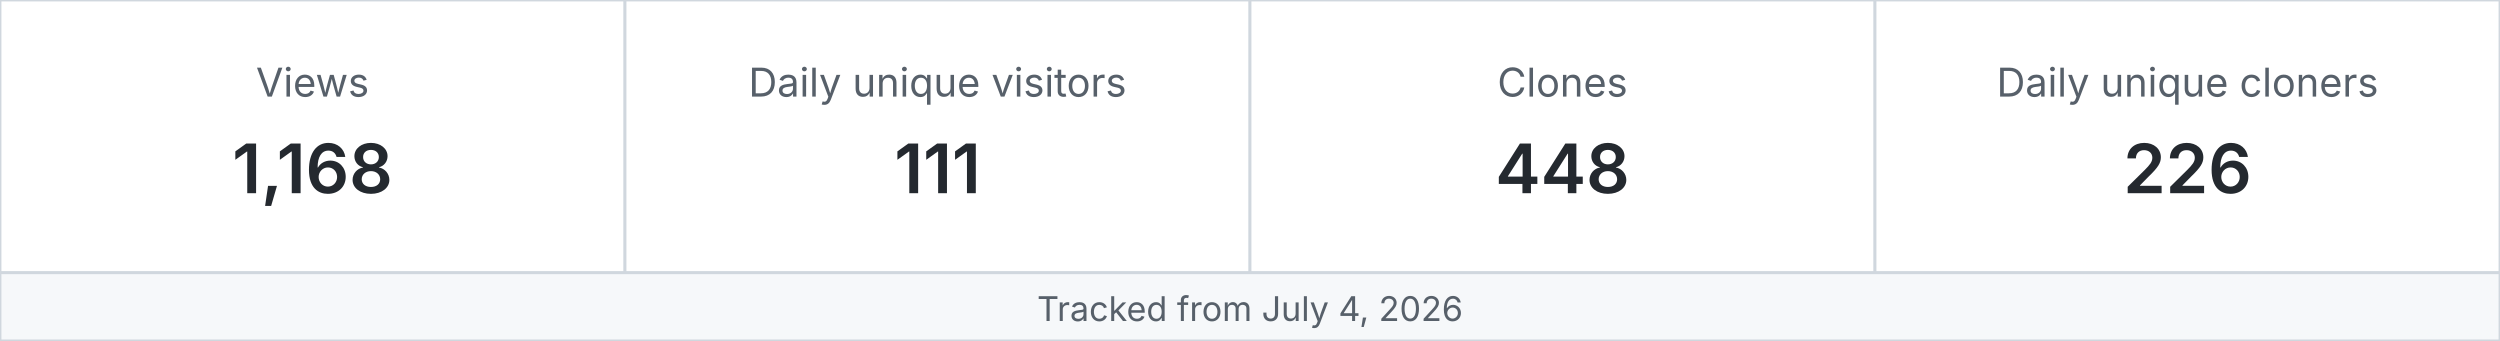
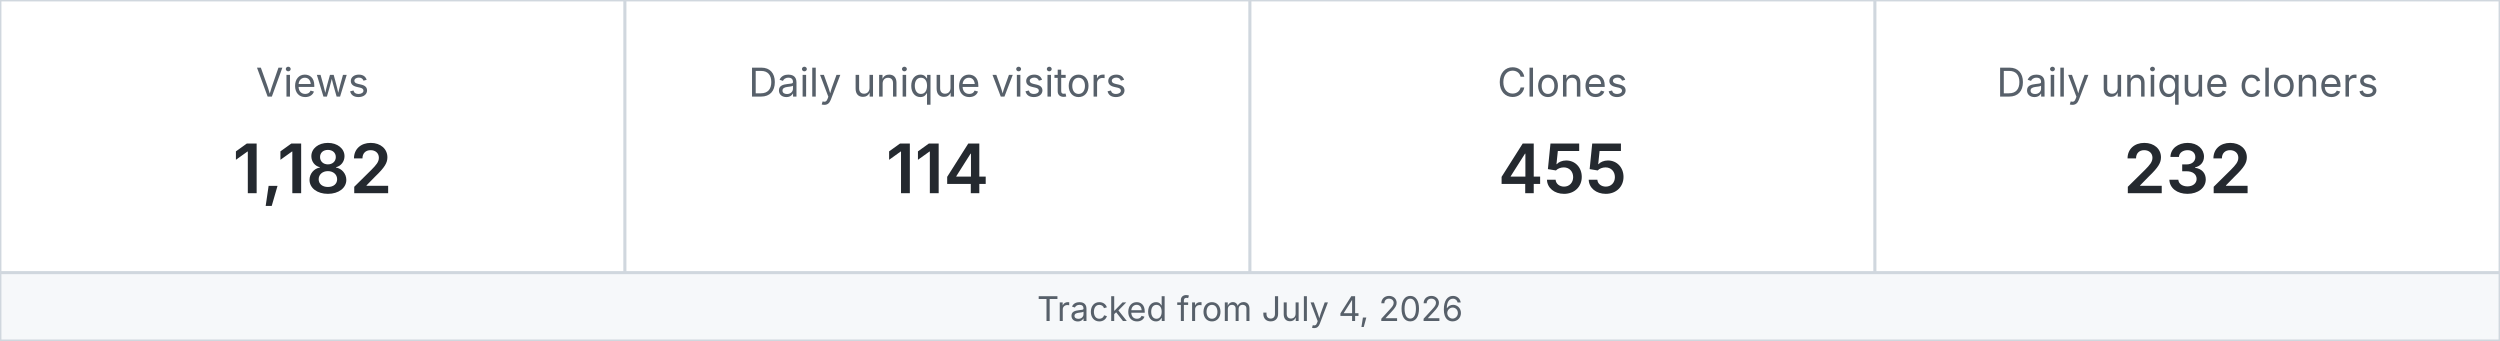
<svg xmlns="http://www.w3.org/2000/svg" width="880" height="120" viewBox="0 0 880 120" role="img" aria-label="MetaXuda repository traffic">
  <rect x="0" y="0" width="220" height="96" fill="#ffffff" stroke="#d0d7de" />
  <text x="110.0" y="34" text-anchor="middle" font-family="-apple-system,BlinkMacSystemFont,Segoe UI,sans-serif" font-size="14" fill="#57606a">Views</text>
-   <text x="110.0" y="68" text-anchor="middle" font-family="-apple-system,BlinkMacSystemFont,Segoe UI,sans-serif" font-size="24" font-weight="600" fill="#24292f">1,168</text>
+   <text x="110.0" y="68" text-anchor="middle" font-family="-apple-system,BlinkMacSystemFont,Segoe UI,sans-serif" font-size="24" font-weight="600" fill="#24292f">1,182</text>
  <rect x="220" y="0" width="220" height="96" fill="#ffffff" stroke="#d0d7de" />
  <text x="330.0" y="34" text-anchor="middle" font-family="-apple-system,BlinkMacSystemFont,Segoe UI,sans-serif" font-size="14" fill="#57606a">Daily unique visitors</text>
-   <text x="330.0" y="68" text-anchor="middle" font-family="-apple-system,BlinkMacSystemFont,Segoe UI,sans-serif" font-size="24" font-weight="600" fill="#24292f">111</text>
+   <text x="330.0" y="68" text-anchor="middle" font-family="-apple-system,BlinkMacSystemFont,Segoe UI,sans-serif" font-size="24" font-weight="600" fill="#24292f">114</text>
  <rect x="440" y="0" width="220" height="96" fill="#ffffff" stroke="#d0d7de" />
  <text x="550.0" y="34" text-anchor="middle" font-family="-apple-system,BlinkMacSystemFont,Segoe UI,sans-serif" font-size="14" fill="#57606a">Clones</text>
-   <text x="550.0" y="68" text-anchor="middle" font-family="-apple-system,BlinkMacSystemFont,Segoe UI,sans-serif" font-size="24" font-weight="600" fill="#24292f">448</text>
+   <text x="550.0" y="68" text-anchor="middle" font-family="-apple-system,BlinkMacSystemFont,Segoe UI,sans-serif" font-size="24" font-weight="600" fill="#24292f">455</text>
  <rect x="660" y="0" width="220" height="96" fill="#ffffff" stroke="#d0d7de" />
  <text x="770.0" y="34" text-anchor="middle" font-family="-apple-system,BlinkMacSystemFont,Segoe UI,sans-serif" font-size="14" fill="#57606a">Daily unique cloners</text>
-   <text x="770.0" y="68" text-anchor="middle" font-family="-apple-system,BlinkMacSystemFont,Segoe UI,sans-serif" font-size="24" font-weight="600" fill="#24292f">226</text>
+   <text x="770.0" y="68" text-anchor="middle" font-family="-apple-system,BlinkMacSystemFont,Segoe UI,sans-serif" font-size="24" font-weight="600" fill="#24292f">232</text>
  <rect x="0" y="96" width="880" height="24" fill="#f6f8fa" stroke="#d0d7de" />
  <text x="440" y="113" text-anchor="middle" font-family="-apple-system,BlinkMacSystemFont,Segoe UI,sans-serif" font-size="12" fill="#57606a">Tracked from July 4, 2026</text>
</svg>
